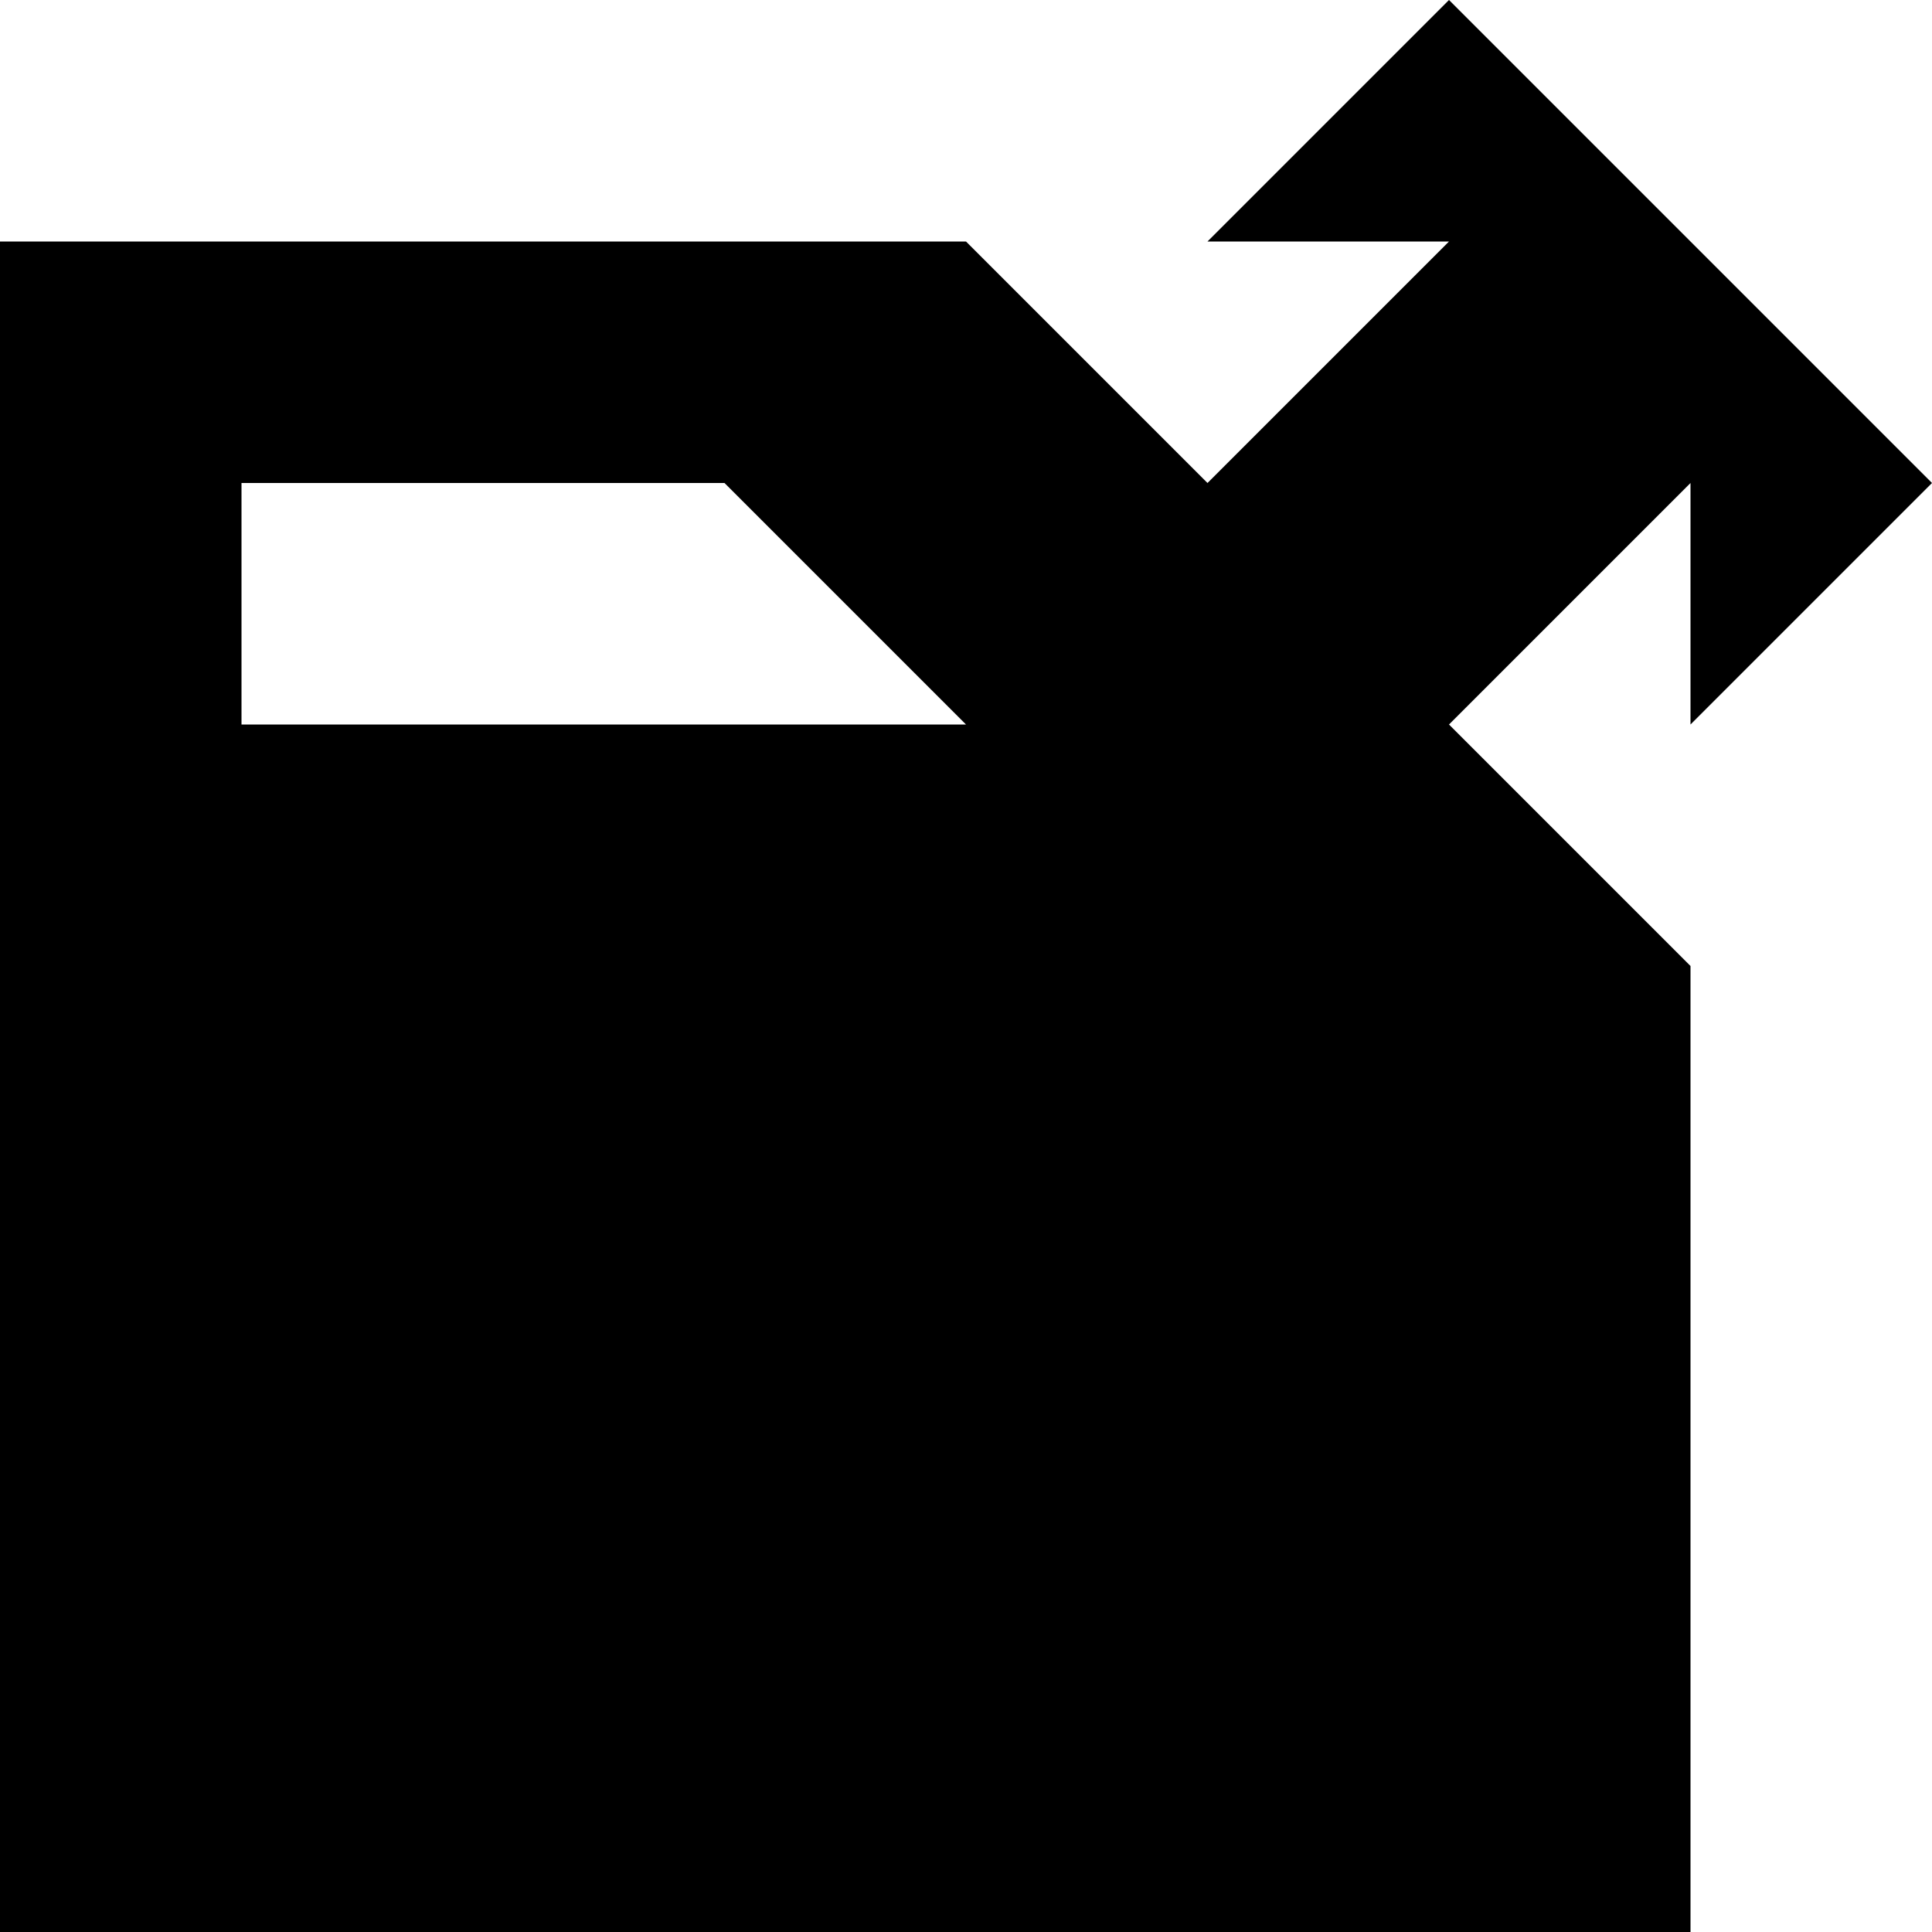
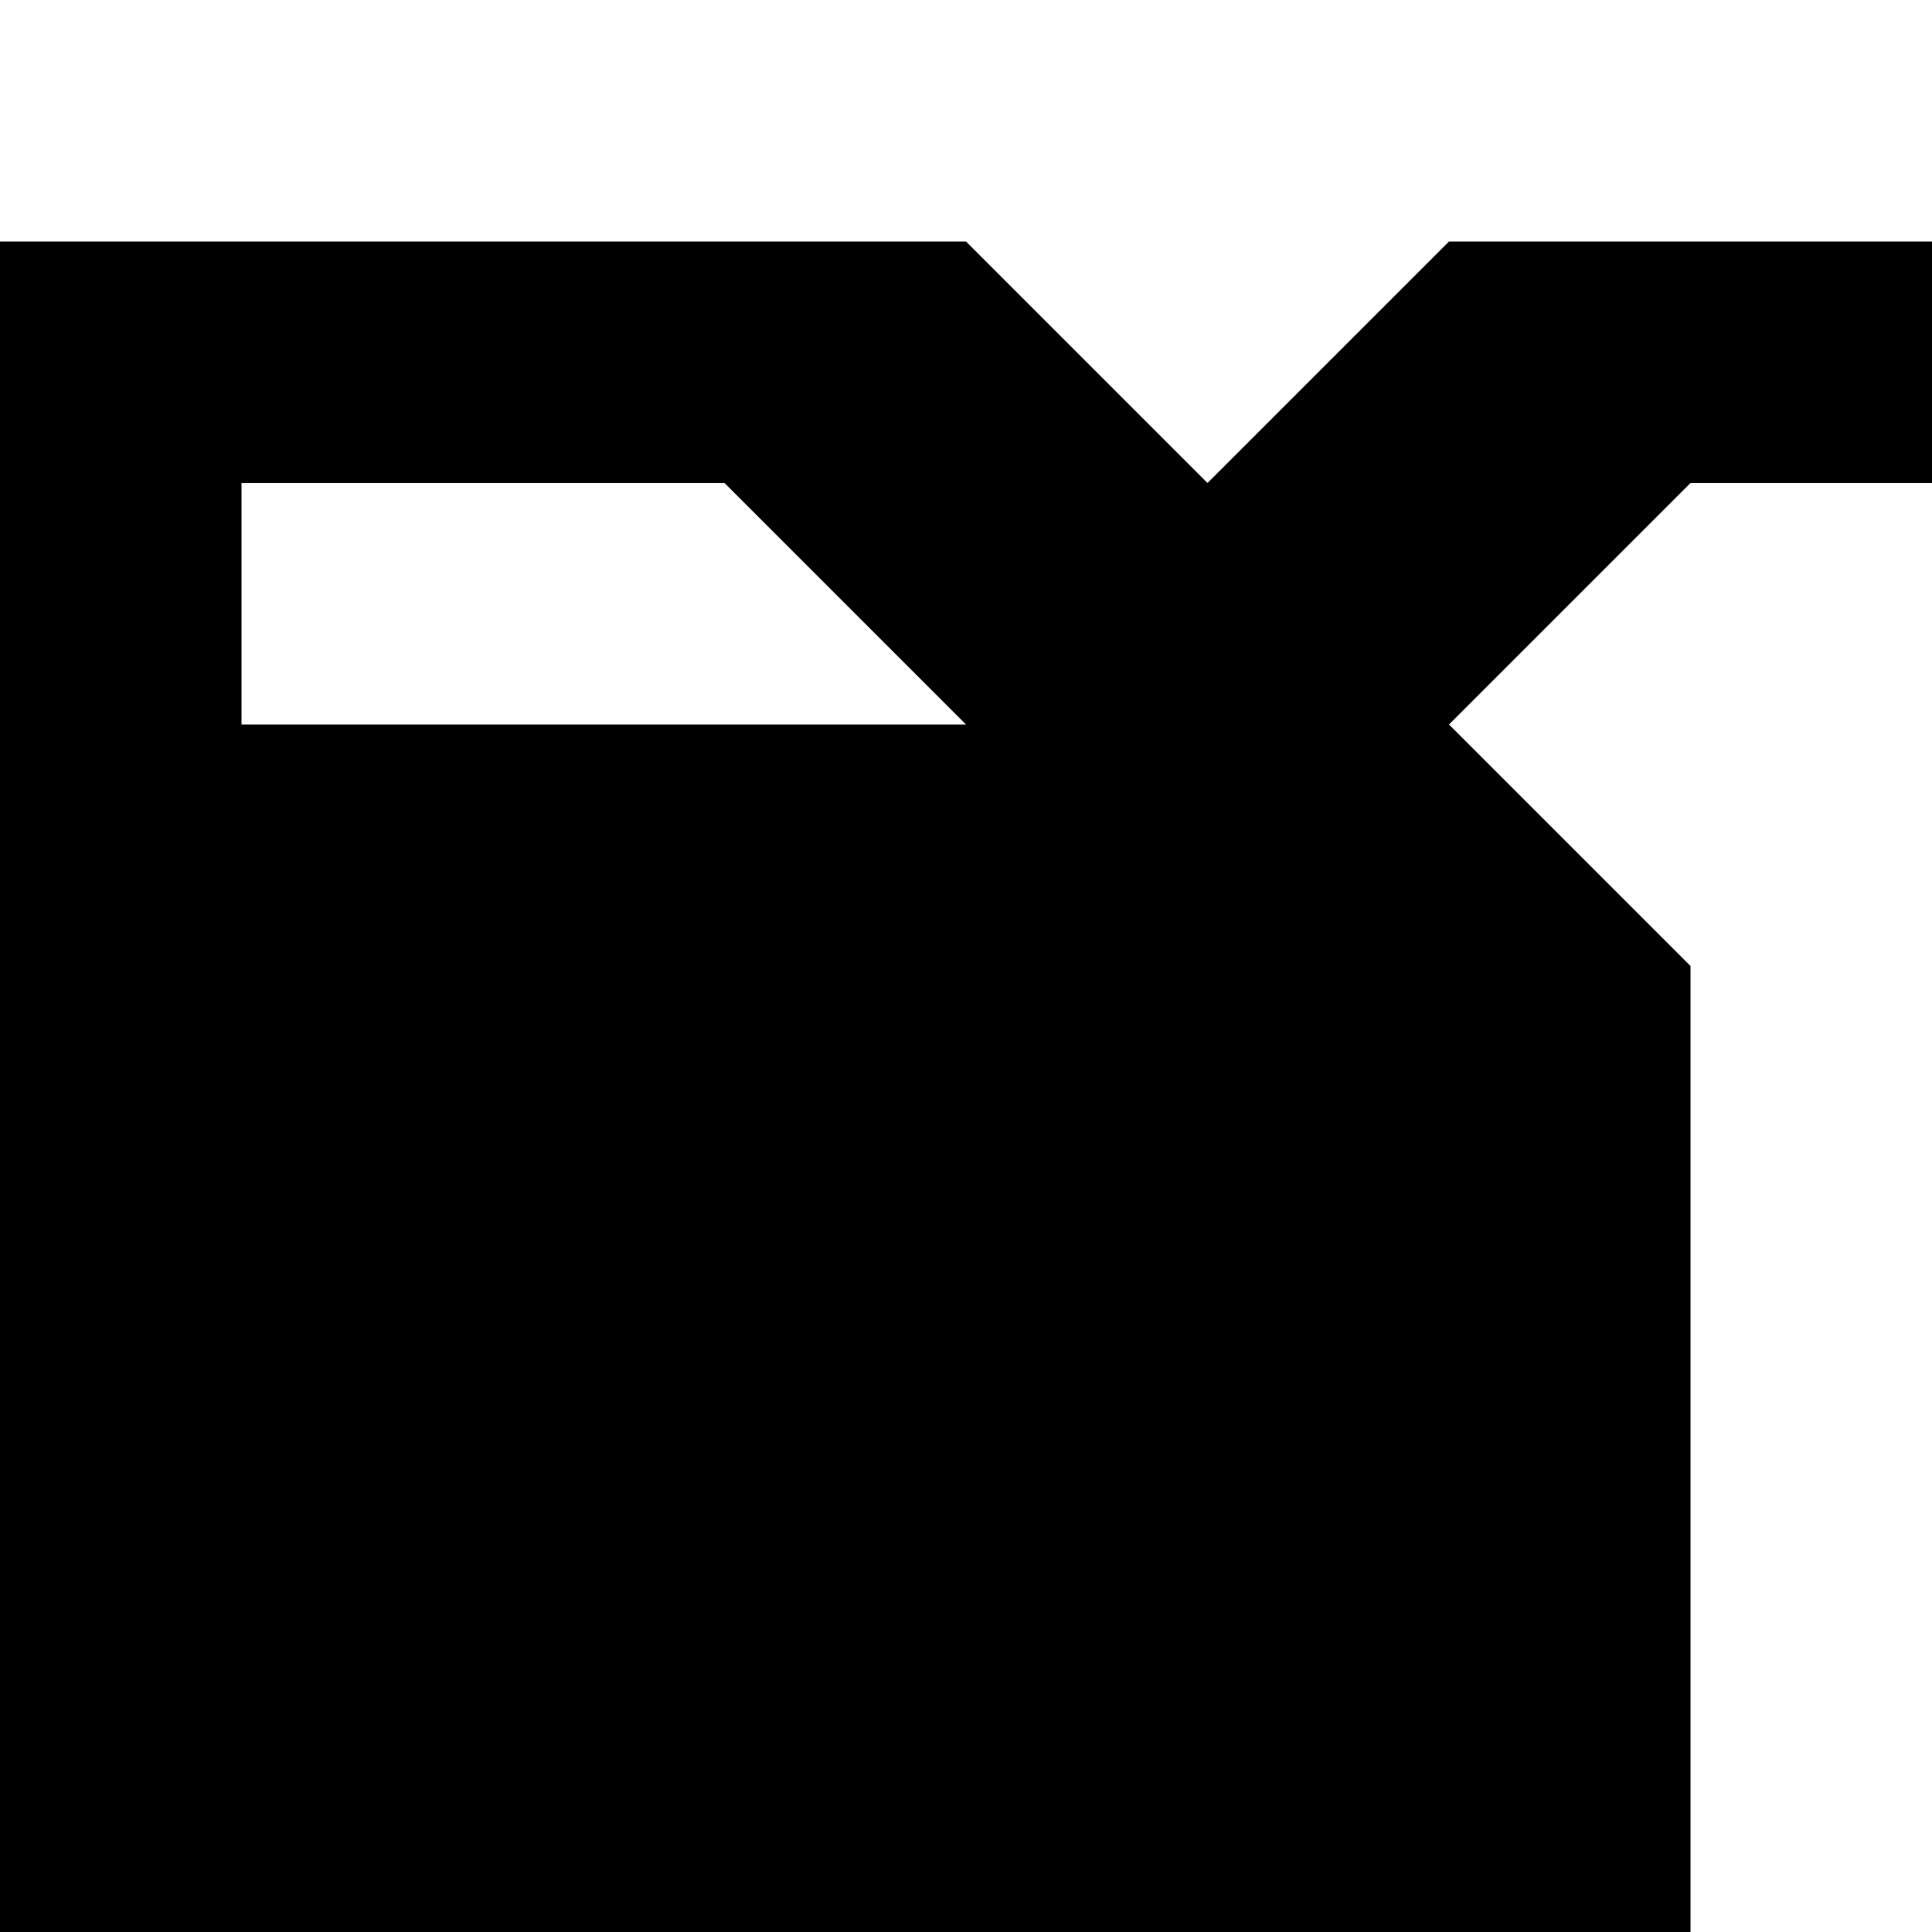
<svg xmlns="http://www.w3.org/2000/svg" viewBox="0 0 8 8">
-   <path d="M0,1L4,1L5,2L6,1L5,1L6,0L8,2L7,3L7,2L6,3L7,4L7,8L0,8M1,3L4,3L3,2L1,2" />
+   <path d="M0,1L4,1L5,2L6,1L8,1L8,2L7,2L6,3L7,4L7,8L0,8M1,3L4,3L3,2L1,2" />
</svg>
